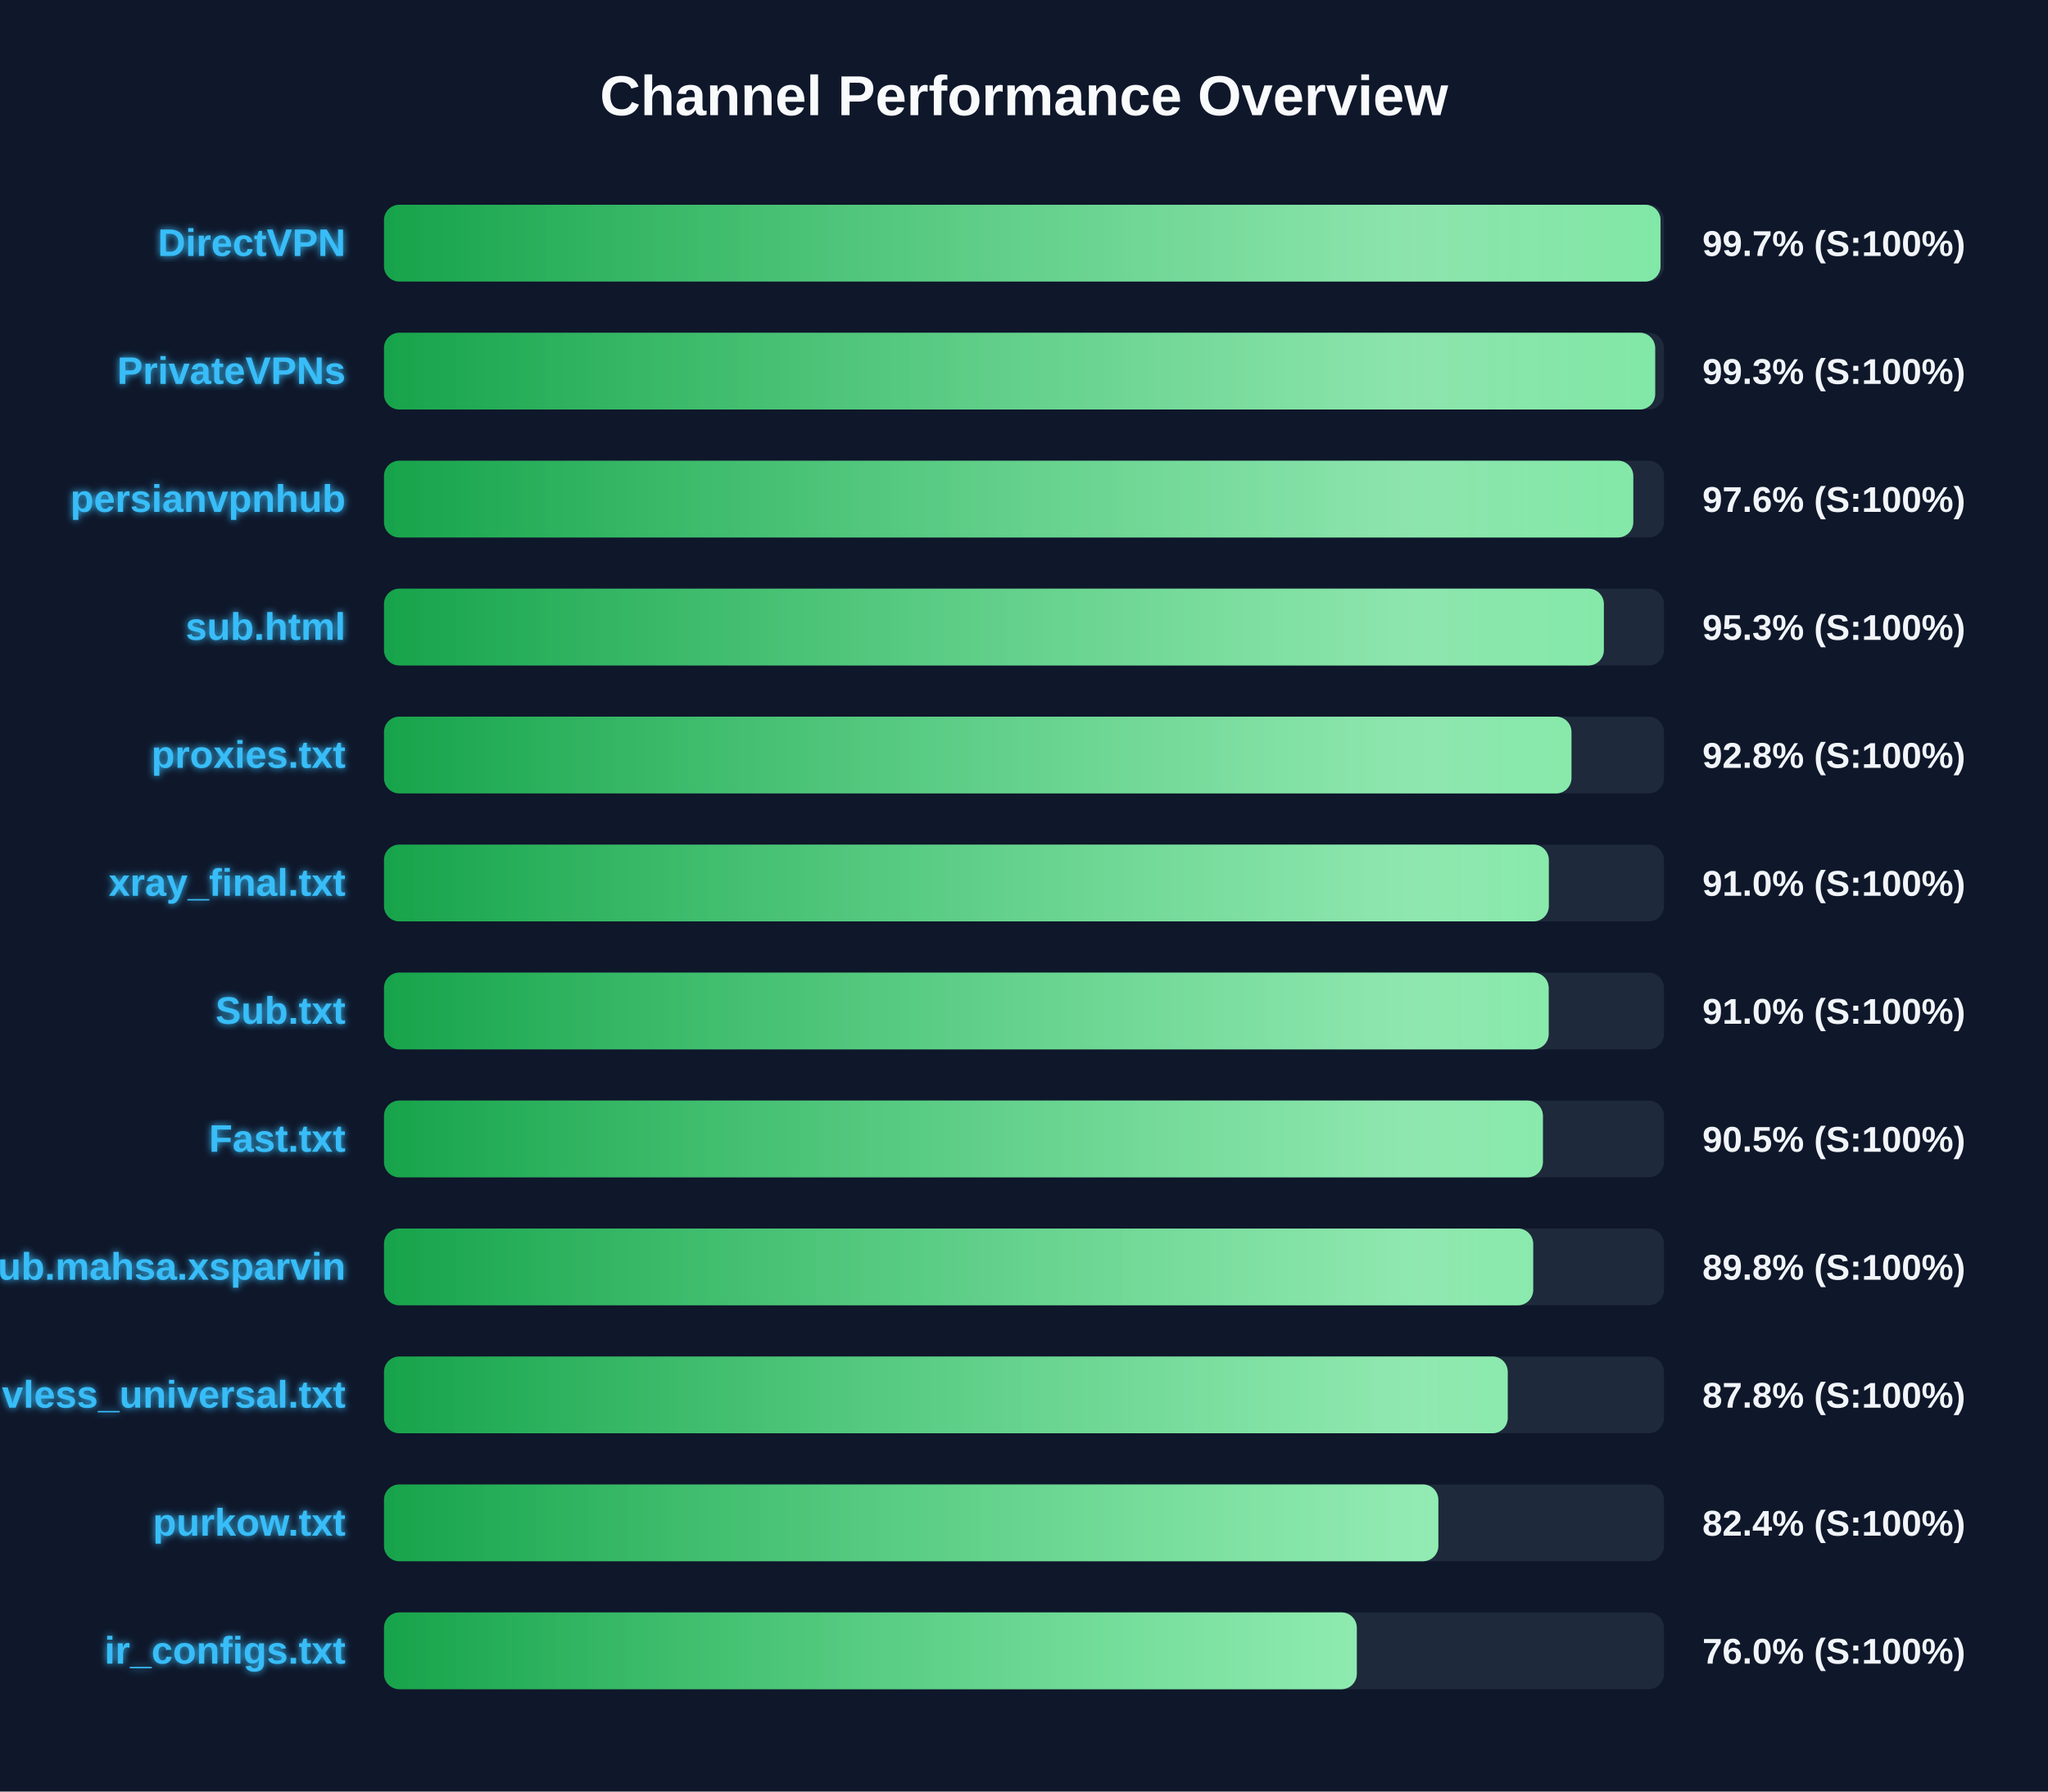
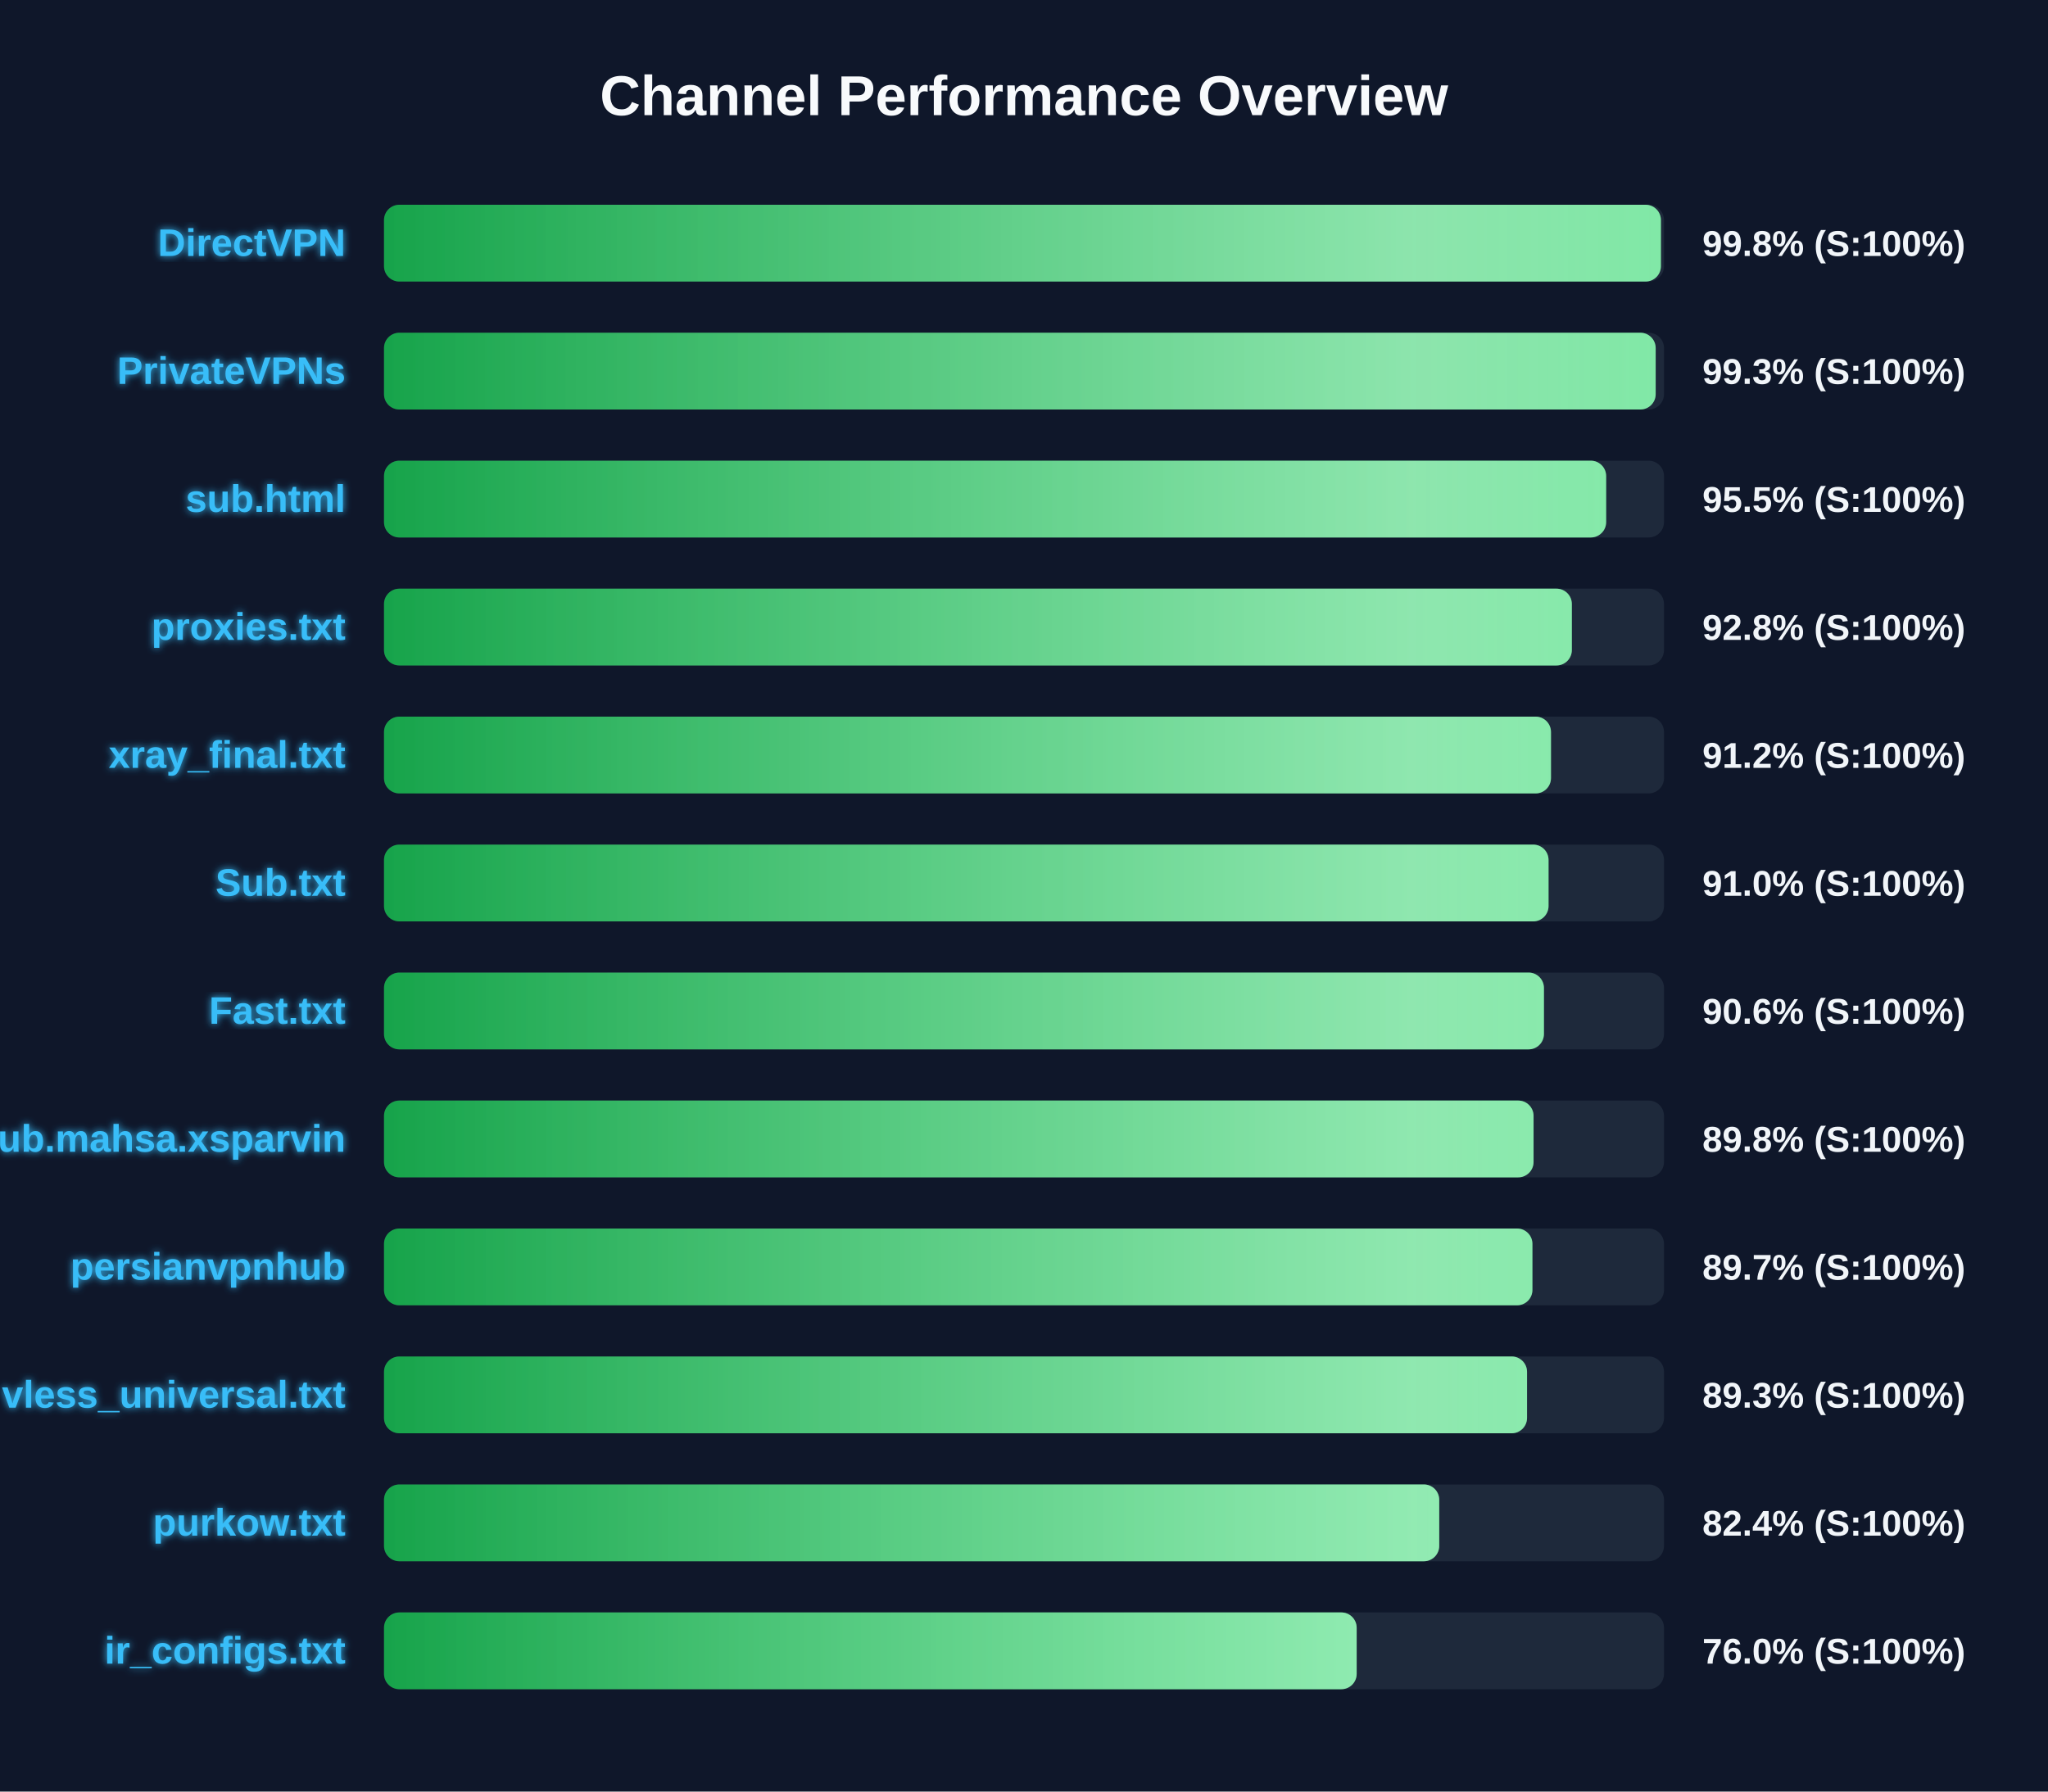
<svg xmlns="http://www.w3.org/2000/svg" width="800" height="700" version="1.1">
  <defs>
    <linearGradient id="grad-green" x1="0%" y1="0%" x2="100%" y2="0%">
      <stop offset="0%" stop-color="#16a34a" />
      <stop offset="100%" stop-color="#4ade80" />
    </linearGradient>
    <linearGradient id="grad-yellow" x1="0%" y1="0%" x2="100%" y2="0%">
      <stop offset="0%" stop-color="#ca8a04" />
      <stop offset="100%" stop-color="#fde047" />
    </linearGradient>
    <linearGradient id="grad-red" x1="0%" y1="0%" x2="100%" y2="0%">
      <stop offset="0%" stop-color="#dc2626" />
      <stop offset="100%" stop-color="#f87171" />
    </linearGradient>
    <linearGradient id="shimmer" x1="0%" y1="0%" x2="100%" y2="0%">
      <stop offset="0%" stop-color="rgba(255,255,255,0)" />
      <stop offset="50%" stop-color="rgba(255,255,255,0.4)" />
      <stop offset="100%" stop-color="rgba(255,255,255,0)" />
    </linearGradient>
    <filter id="glow" x="-20%" y="-20%" width="140%" height="140%">
      <feGaussianBlur stdDeviation="1.5" result="blur" />
      <feComposite in="SourceGraphic" in2="blur" operator="over" />
    </filter>
  </defs>
  <style>
        .bg-rect { fill: #0f172a; }
        .title { font: bold 22px 'Segoe UI', Arial, sans-serif; fill: #f8fafc; }
        .row { font: bold 15px 'Segoe UI', Arial, sans-serif; fill: #38bdf8; filter: url(#glow); }
        .score { font: bold 14px 'Segoe UI', Arial, sans-serif; fill: #f1f5f9; }
        @keyframes shimmer-anim {
            0% { transform: translateX(-100%); }
            100% { transform: translateX(200%); }
        }
        .shimmer-rect {
            animation: shimmer-anim 2.5s infinite linear;
        }
    </style>
  <rect width="100%" height="100%" class="bg-rect" />
  <text x="400" y="45" text-anchor="middle" class="title">Channel Performance Overview</text>
  <rect x="150" y="80" width="500" height="30" fill="#1e293b" rx="6" />
  <clipPath id="clip-0">
-     <rect x="150" y="80" width="498.65" height="30" rx="6" />
+     <rect x="150" y="80" width="498.8" height="30" rx="6" />
  </clipPath>
-   <rect x="150" y="80" width="498.65" height="30" fill="url(#grad-green)" rx="6" />
+   <rect x="150" y="80" width="498.8" height="30" fill="url(#grad-green)" rx="6" />
  <g clip-path="url(#clip-0)">
    <rect x="150" y="80" width="100%" height="30" fill="url(#shimmer)" class="shimmer-rect" />
  </g>
  <text x="135" y="100" text-anchor="end" class="row">DirectVPN</text>
-   <text x="665" y="100" text-anchor="start" class="score">99.7% (S:100%)</text>
+   <text x="665" y="100" text-anchor="start" class="score">99.8% (S:100%)</text>
  <rect x="150" y="130" width="500" height="30" fill="#1e293b" rx="6" />
  <clipPath id="clip-1">
-     <rect x="150" y="130" width="496.55" height="30" rx="6" />
+     <rect x="150" y="130" width="496.75" height="30" rx="6" />
  </clipPath>
-   <rect x="150" y="130" width="496.55" height="30" fill="url(#grad-green)" rx="6" />
+   <rect x="150" y="130" width="496.75" height="30" fill="url(#grad-green)" rx="6" />
  <g clip-path="url(#clip-1)">
    <rect x="150" y="130" width="100%" height="30" fill="url(#shimmer)" class="shimmer-rect" />
  </g>
  <text x="135" y="150" text-anchor="end" class="row">PrivateVPNs</text>
  <text x="665" y="150" text-anchor="start" class="score">99.3% (S:100%)</text>
  <rect x="150" y="180" width="500" height="30" fill="#1e293b" rx="6" />
  <clipPath id="clip-2">
-     <rect x="150" y="180" width="488.0" height="30" rx="6" />
+     <rect x="150" y="180" width="477.4" height="30" rx="6" />
  </clipPath>
-   <rect x="150" y="180" width="488.0" height="30" fill="url(#grad-green)" rx="6" />
+   <rect x="150" y="180" width="477.4" height="30" fill="url(#grad-green)" rx="6" />
  <g clip-path="url(#clip-2)">
    <rect x="150" y="180" width="100%" height="30" fill="url(#shimmer)" class="shimmer-rect" />
  </g>
-   <text x="135" y="200" text-anchor="end" class="row">persianvpnhub</text>
-   <text x="665" y="200" text-anchor="start" class="score">97.6% (S:100%)</text>
+   <text x="135" y="200" text-anchor="end" class="row">sub.html</text>
+   <text x="665" y="200" text-anchor="start" class="score">95.5% (S:100%)</text>
  <rect x="150" y="230" width="500" height="30" fill="#1e293b" rx="6" />
  <clipPath id="clip-3">
-     <rect x="150" y="230" width="476.5" height="30" rx="6" />
+     <rect x="150" y="230" width="464.0" height="30" rx="6" />
  </clipPath>
-   <rect x="150" y="230" width="476.5" height="30" fill="url(#grad-green)" rx="6" />
+   <rect x="150" y="230" width="464.0" height="30" fill="url(#grad-green)" rx="6" />
  <g clip-path="url(#clip-3)">
    <rect x="150" y="230" width="100%" height="30" fill="url(#shimmer)" class="shimmer-rect" />
  </g>
-   <text x="135" y="250" text-anchor="end" class="row">sub.html</text>
-   <text x="665" y="250" text-anchor="start" class="score">95.3% (S:100%)</text>
+   <text x="135" y="250" text-anchor="end" class="row">proxies.txt</text>
+   <text x="665" y="250" text-anchor="start" class="score">92.8% (S:100%)</text>
  <rect x="150" y="280" width="500" height="30" fill="#1e293b" rx="6" />
  <clipPath id="clip-4">
-     <rect x="150" y="280" width="463.85" height="30" rx="6" />
+     <rect x="150" y="280" width="455.85" height="30" rx="6" />
  </clipPath>
-   <rect x="150" y="280" width="463.85" height="30" fill="url(#grad-green)" rx="6" />
+   <rect x="150" y="280" width="455.85" height="30" fill="url(#grad-green)" rx="6" />
  <g clip-path="url(#clip-4)">
    <rect x="150" y="280" width="100%" height="30" fill="url(#shimmer)" class="shimmer-rect" />
  </g>
-   <text x="135" y="300" text-anchor="end" class="row">proxies.txt</text>
-   <text x="665" y="300" text-anchor="start" class="score">92.8% (S:100%)</text>
+   <text x="135" y="300" text-anchor="end" class="row">xray_final.txt</text>
+   <text x="665" y="300" text-anchor="start" class="score">91.2% (S:100%)</text>
  <rect x="150" y="330" width="500" height="30" fill="#1e293b" rx="6" />
  <clipPath id="clip-5">
-     <rect x="150" y="330" width="455.0" height="30" rx="6" />
+     <rect x="150" y="330" width="454.9" height="30" rx="6" />
  </clipPath>
-   <rect x="150" y="330" width="455.0" height="30" fill="url(#grad-green)" rx="6" />
+   <rect x="150" y="330" width="454.9" height="30" fill="url(#grad-green)" rx="6" />
  <g clip-path="url(#clip-5)">
    <rect x="150" y="330" width="100%" height="30" fill="url(#shimmer)" class="shimmer-rect" />
  </g>
-   <text x="135" y="350" text-anchor="end" class="row">xray_final.txt</text>
+   <text x="135" y="350" text-anchor="end" class="row">Sub.txt</text>
  <text x="665" y="350" text-anchor="start" class="score">91.0% (S:100%)</text>
  <rect x="150" y="380" width="500" height="30" fill="#1e293b" rx="6" />
  <clipPath id="clip-6">
-     <rect x="150" y="380" width="454.95" height="30" rx="6" />
+     <rect x="150" y="380" width="453.1" height="30" rx="6" />
  </clipPath>
-   <rect x="150" y="380" width="454.95" height="30" fill="url(#grad-green)" rx="6" />
+   <rect x="150" y="380" width="453.1" height="30" fill="url(#grad-green)" rx="6" />
  <g clip-path="url(#clip-6)">
    <rect x="150" y="380" width="100%" height="30" fill="url(#shimmer)" class="shimmer-rect" />
  </g>
-   <text x="135" y="400" text-anchor="end" class="row">Sub.txt</text>
-   <text x="665" y="400" text-anchor="start" class="score">91.0% (S:100%)</text>
+   <text x="135" y="400" text-anchor="end" class="row">Fast.txt</text>
+   <text x="665" y="400" text-anchor="start" class="score">90.6% (S:100%)</text>
  <rect x="150" y="430" width="500" height="30" fill="#1e293b" rx="6" />
  <clipPath id="clip-7">
-     <rect x="150" y="430" width="452.7" height="30" rx="6" />
+     <rect x="150" y="430" width="449.05" height="30" rx="6" />
  </clipPath>
-   <rect x="150" y="430" width="452.7" height="30" fill="url(#grad-green)" rx="6" />
+   <rect x="150" y="430" width="449.05" height="30" fill="url(#grad-green)" rx="6" />
  <g clip-path="url(#clip-7)">
    <rect x="150" y="430" width="100%" height="30" fill="url(#shimmer)" class="shimmer-rect" />
  </g>
-   <text x="135" y="450" text-anchor="end" class="row">Fast.txt</text>
-   <text x="665" y="450" text-anchor="start" class="score">90.5% (S:100%)</text>
+   <text x="135" y="450" text-anchor="end" class="row">Sub.mahsa.xsparvin</text>
+   <text x="665" y="450" text-anchor="start" class="score">89.8% (S:100%)</text>
  <rect x="150" y="480" width="500" height="30" fill="#1e293b" rx="6" />
  <clipPath id="clip-8">
-     <rect x="150" y="480" width="448.9" height="30" rx="6" />
+     <rect x="150" y="480" width="448.6" height="30" rx="6" />
  </clipPath>
-   <rect x="150" y="480" width="448.9" height="30" fill="url(#grad-green)" rx="6" />
+   <rect x="150" y="480" width="448.6" height="30" fill="url(#grad-green)" rx="6" />
  <g clip-path="url(#clip-8)">
    <rect x="150" y="480" width="100%" height="30" fill="url(#shimmer)" class="shimmer-rect" />
  </g>
-   <text x="135" y="500" text-anchor="end" class="row">Sub.mahsa.xsparvin</text>
-   <text x="665" y="500" text-anchor="start" class="score">89.8% (S:100%)</text>
+   <text x="135" y="500" text-anchor="end" class="row">persianvpnhub</text>
+   <text x="665" y="500" text-anchor="start" class="score">89.7% (S:100%)</text>
  <rect x="150" y="530" width="500" height="30" fill="#1e293b" rx="6" />
  <clipPath id="clip-9">
-     <rect x="150" y="530" width="438.95" height="30" rx="6" />
+     <rect x="150" y="530" width="446.5" height="30" rx="6" />
  </clipPath>
-   <rect x="150" y="530" width="438.95" height="30" fill="url(#grad-green)" rx="6" />
+   <rect x="150" y="530" width="446.5" height="30" fill="url(#grad-green)" rx="6" />
  <g clip-path="url(#clip-9)">
    <rect x="150" y="530" width="100%" height="30" fill="url(#shimmer)" class="shimmer-rect" />
  </g>
  <text x="135" y="550" text-anchor="end" class="row">vless_universal.txt</text>
-   <text x="665" y="550" text-anchor="start" class="score">87.8% (S:100%)</text>
+   <text x="665" y="550" text-anchor="start" class="score">89.3% (S:100%)</text>
  <rect x="150" y="580" width="500" height="30" fill="#1e293b" rx="6" />
  <clipPath id="clip-10">
-     <rect x="150" y="580" width="411.85" height="30" rx="6" />
+     <rect x="150" y="580" width="412.2" height="30" rx="6" />
  </clipPath>
-   <rect x="150" y="580" width="411.85" height="30" fill="url(#grad-green)" rx="6" />
+   <rect x="150" y="580" width="412.2" height="30" fill="url(#grad-green)" rx="6" />
  <g clip-path="url(#clip-10)">
    <rect x="150" y="580" width="100%" height="30" fill="url(#shimmer)" class="shimmer-rect" />
  </g>
  <text x="135" y="600" text-anchor="end" class="row">purkow.txt</text>
  <text x="665" y="600" text-anchor="start" class="score">82.4% (S:100%)</text>
  <rect x="150" y="630" width="500" height="30" fill="#1e293b" rx="6" />
  <clipPath id="clip-11">
-     <rect x="150" y="630" width="380.0" height="30" rx="6" />
+     <rect x="150" y="630" width="379.95" height="30" rx="6" />
  </clipPath>
-   <rect x="150" y="630" width="380.0" height="30" fill="url(#grad-green)" rx="6" />
+   <rect x="150" y="630" width="379.95" height="30" fill="url(#grad-green)" rx="6" />
  <g clip-path="url(#clip-11)">
    <rect x="150" y="630" width="100%" height="30" fill="url(#shimmer)" class="shimmer-rect" />
  </g>
  <text x="135" y="650" text-anchor="end" class="row">ir_configs.txt</text>
  <text x="665" y="650" text-anchor="start" class="score">76.0% (S:100%)</text>
</svg>
